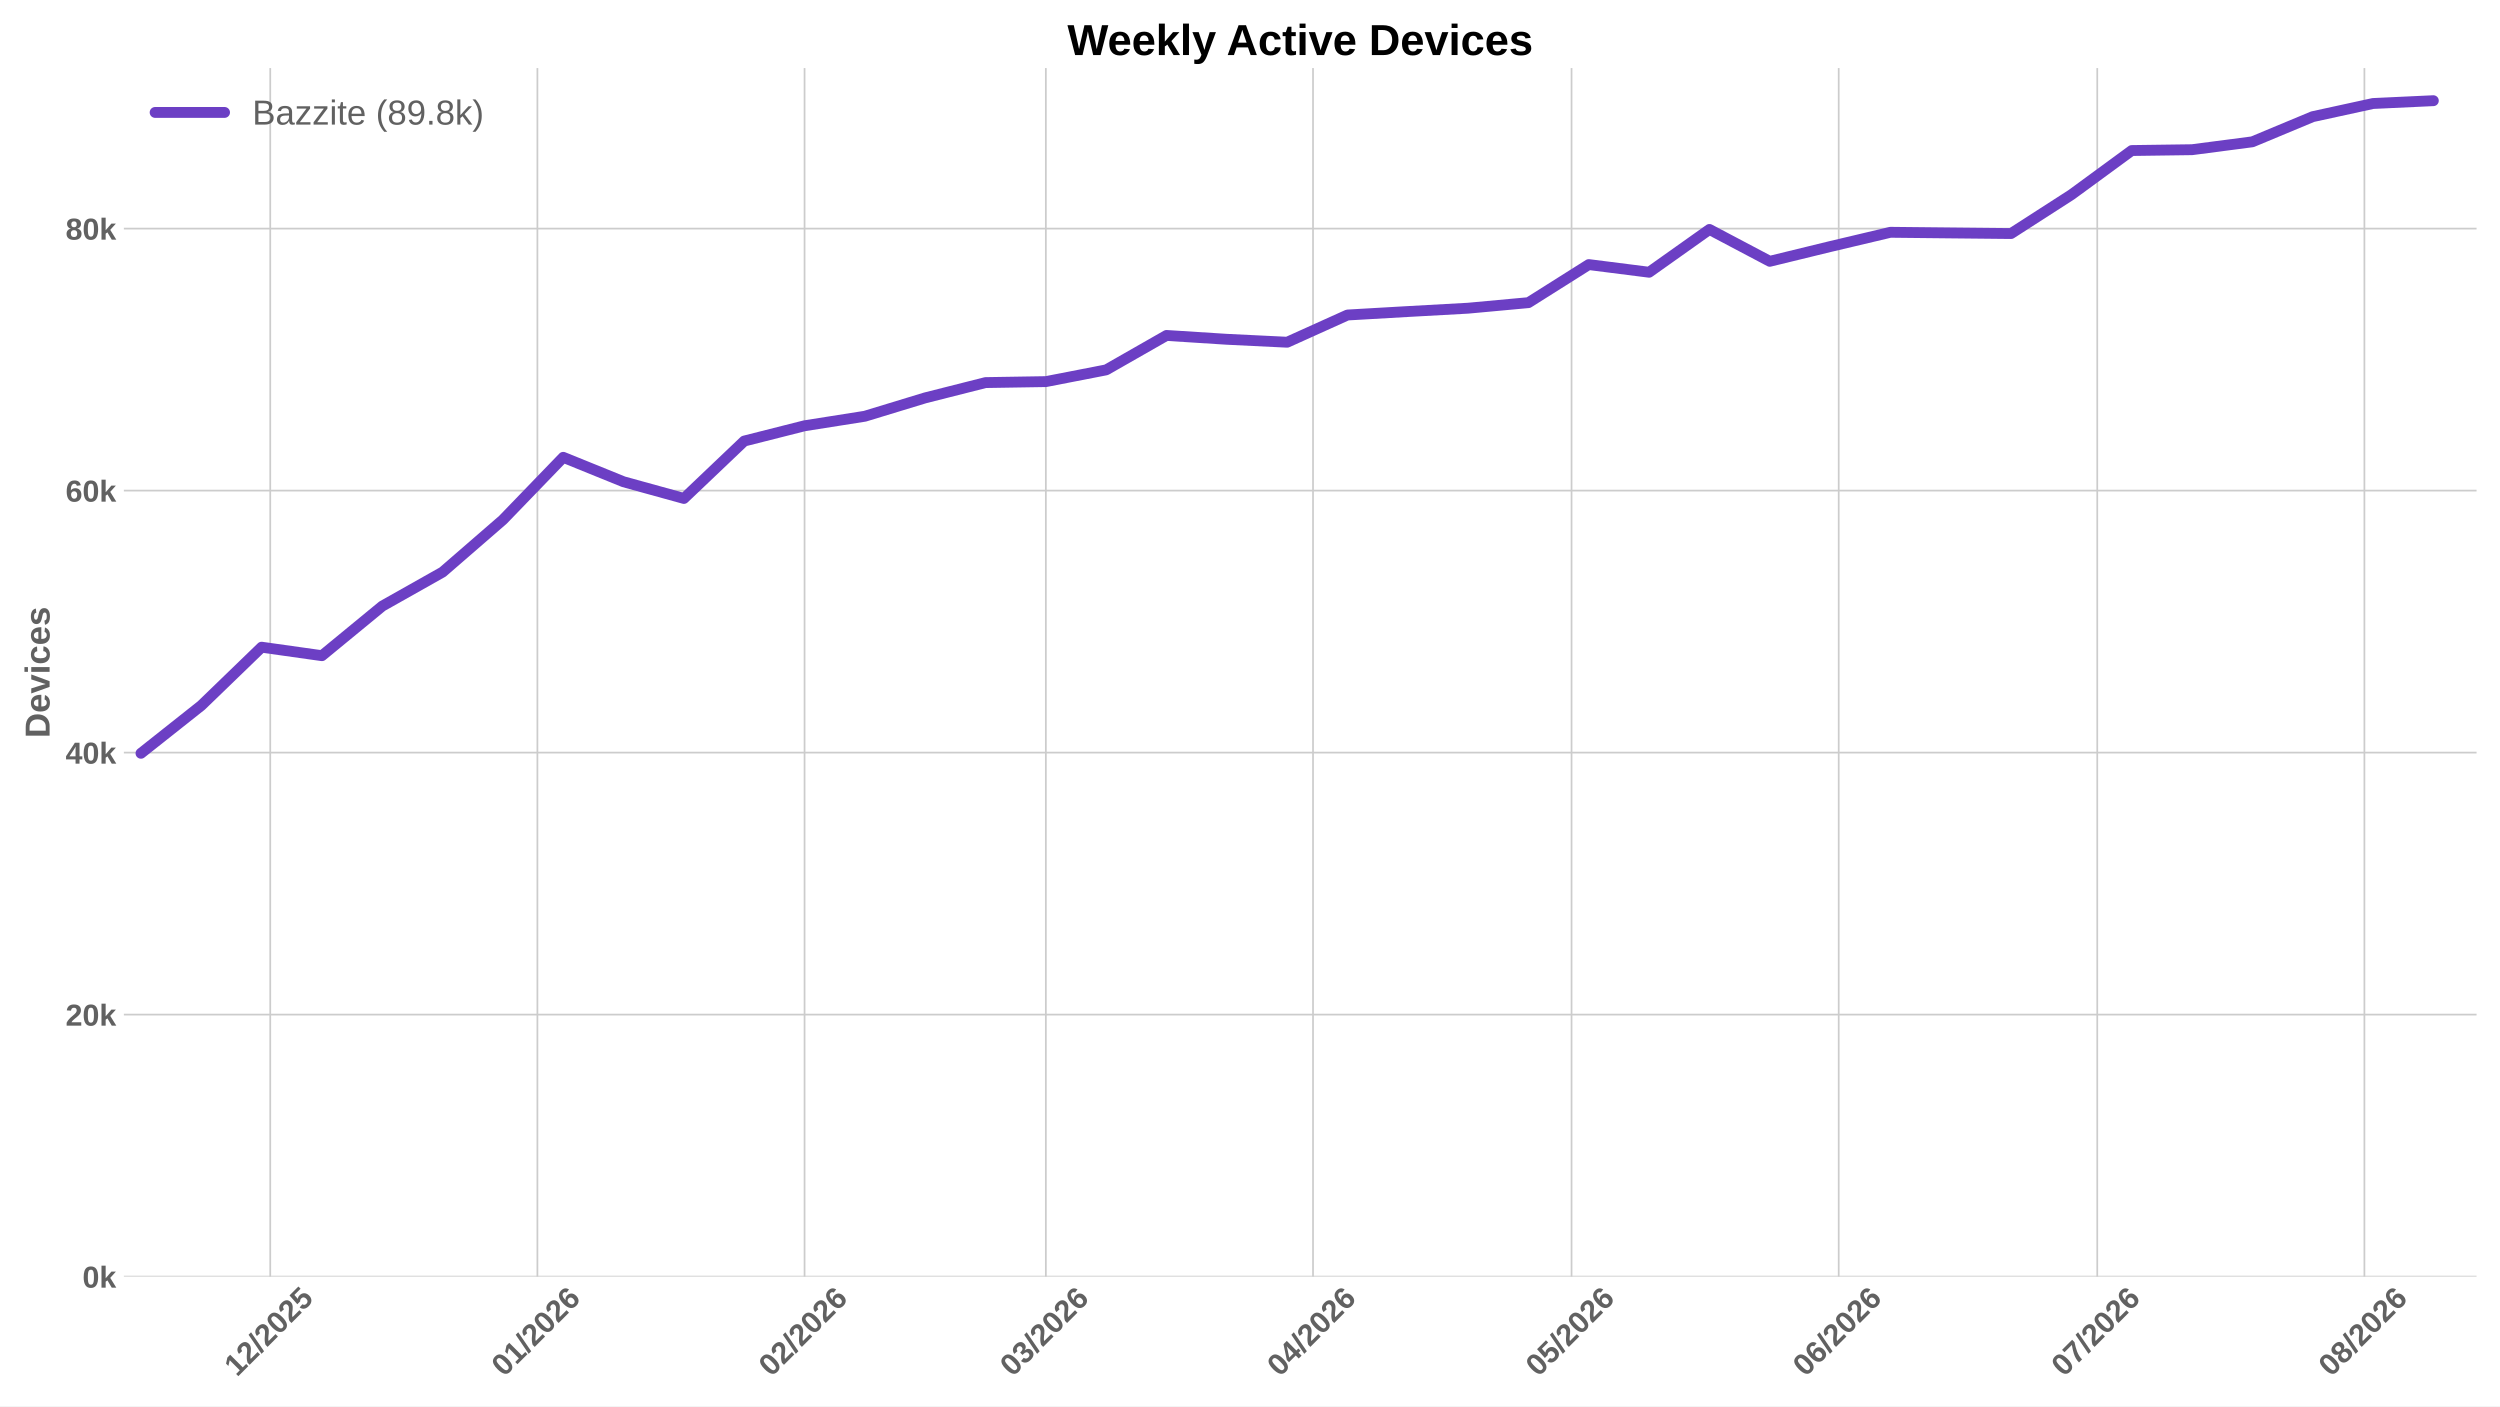
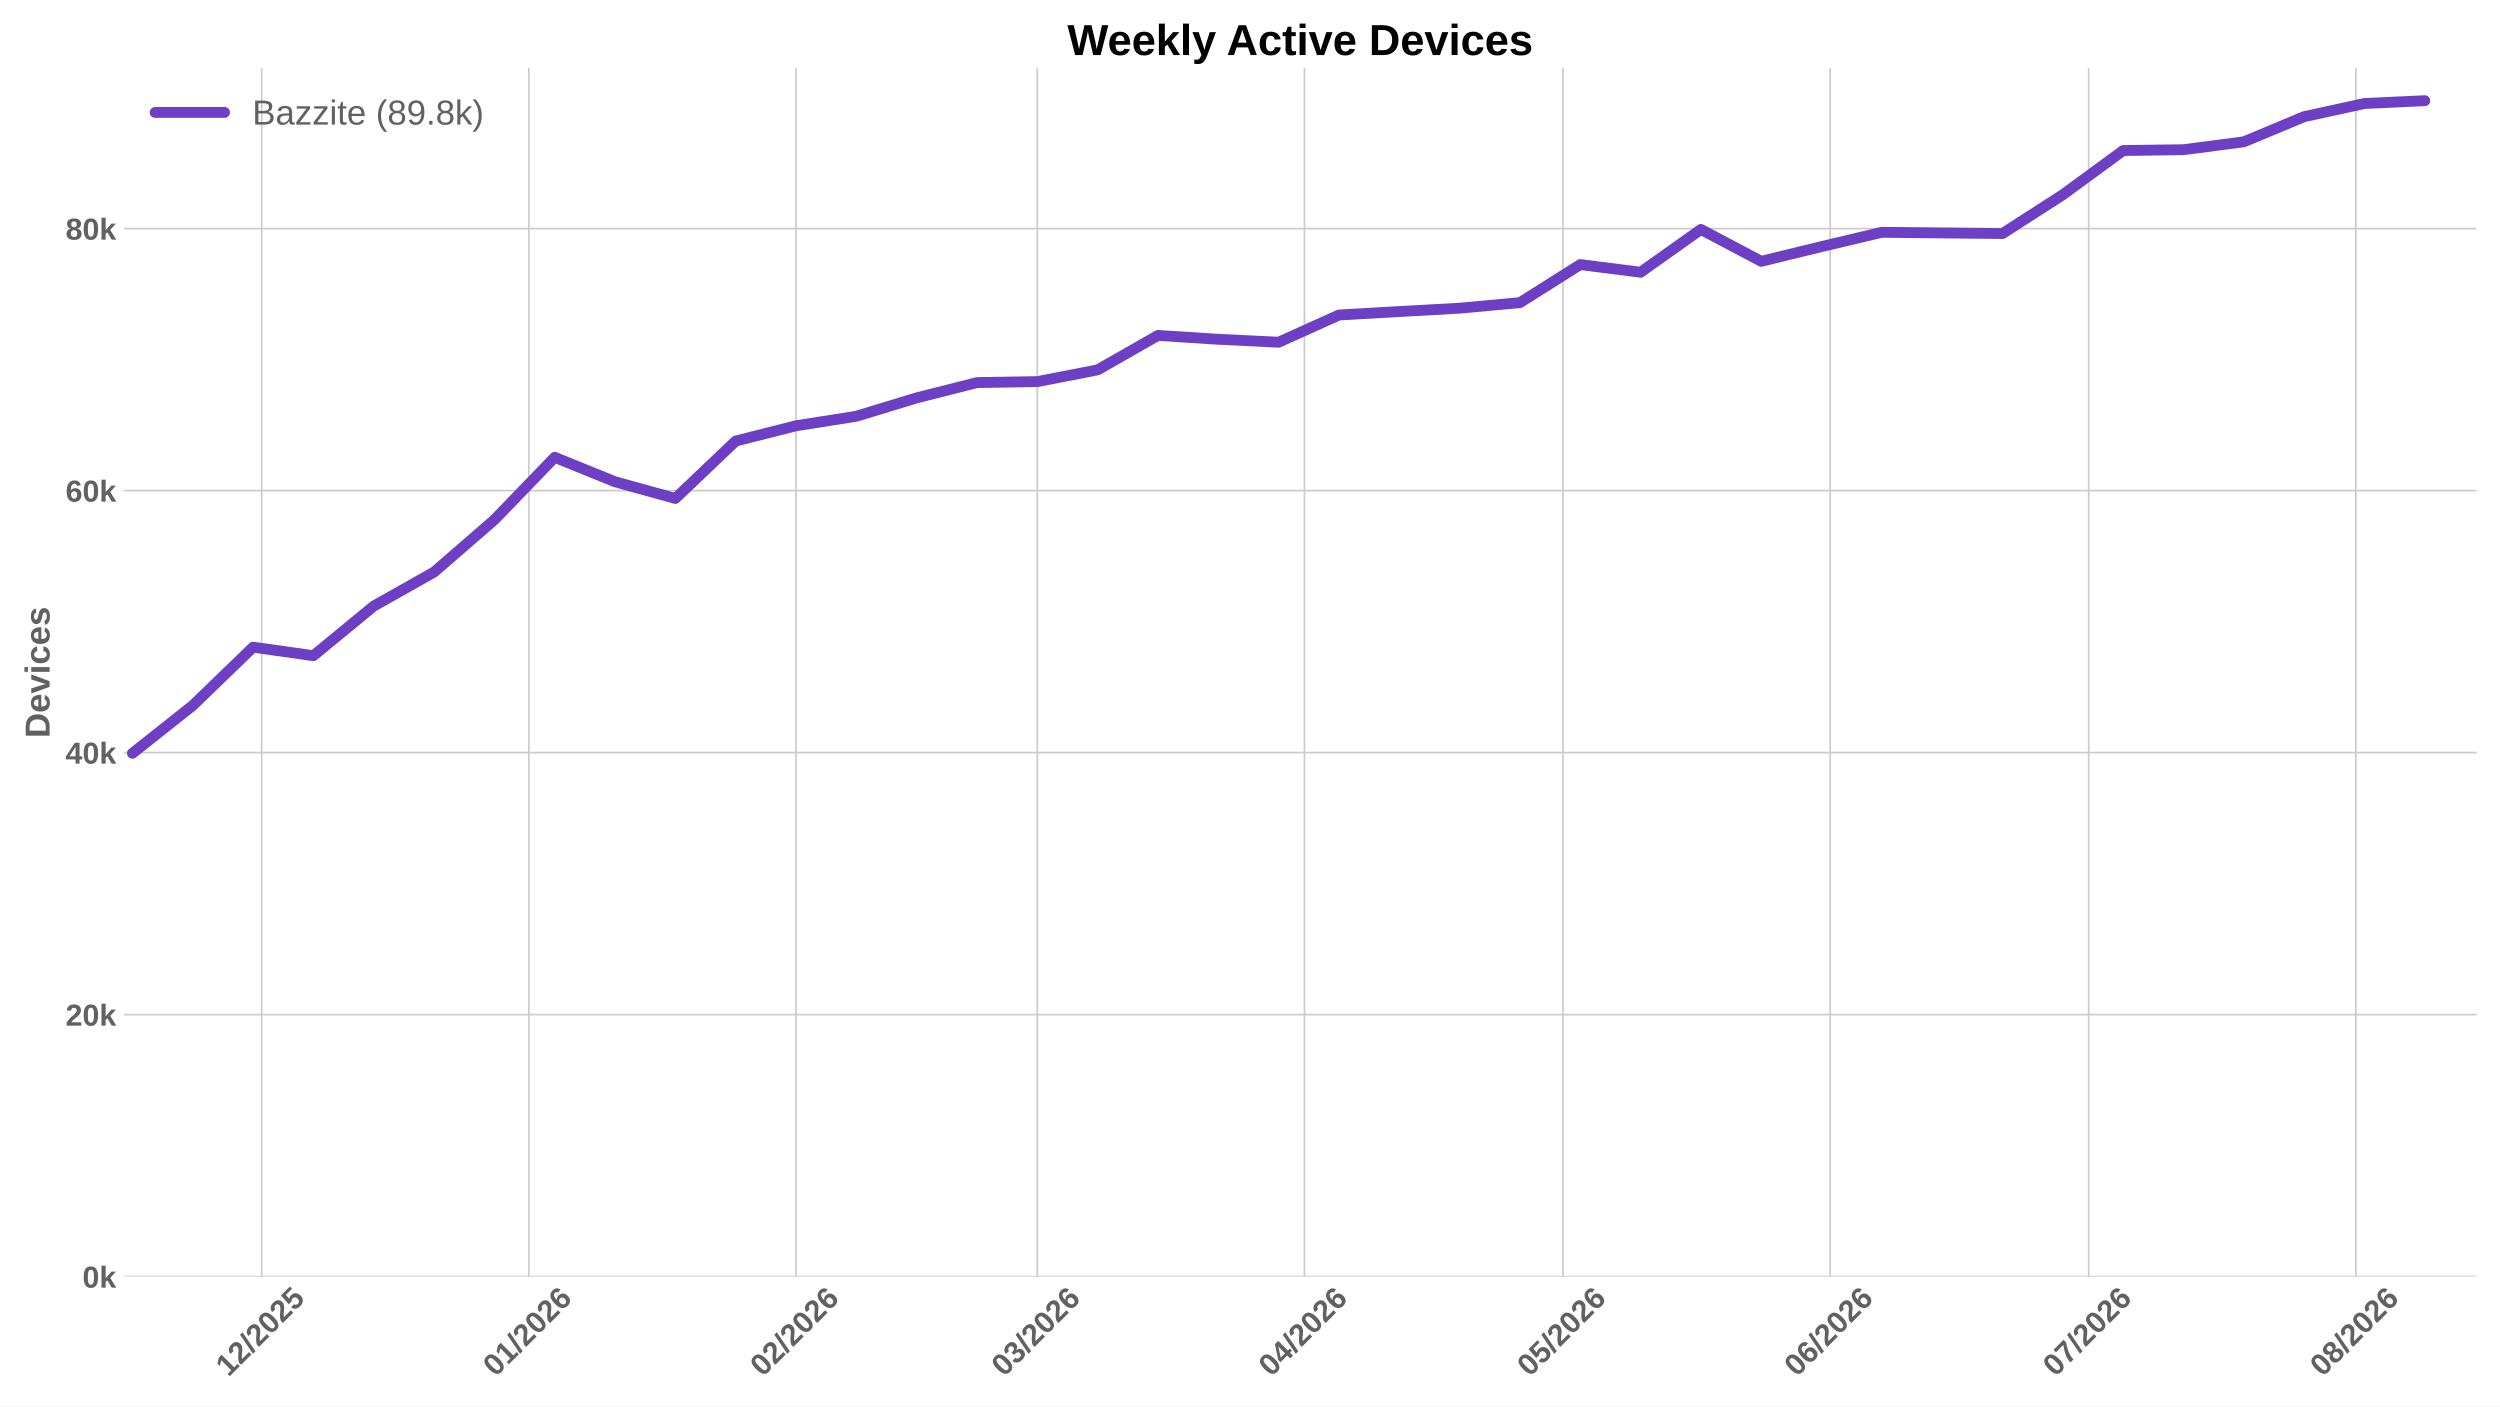
<svg xmlns="http://www.w3.org/2000/svg" xmlns:xlink="http://www.w3.org/1999/xlink" width="1152pt" height="648pt" viewBox="0 0 1152 648" version="1.1">
  <defs>
    <style type="text/css">*{stroke-linejoin: round; stroke-linecap: butt}</style>
  </defs>
  <g id="figure_1">
    <g id="patch_1">
      <path d="M 0 648  L 1152 648  L 1152 0  L 0 0  z " style="fill: #ffffff" />
    </g>
    <g id="axes_1">
      <g id="patch_2">
        <path d="M 57.076 588.262  L 1141.2 588.262  L 1141.2 31.361  L 57.076 31.361  z " style="fill: #ffffff" />
      </g>
      <g id="matplotlib.axis_1">
        <g id="xtick_1">
          <g id="line2d_1">
-             <path d="M 124.528 588.262  L 124.528 31.361  " clip-path="url(#p2a45a044db)" style="fill: none; stroke: #cccccc; stroke-width: 0.8; stroke-linecap: round" />
+             <path d="M 120.587 588.262  L 120.587 31.361  " clip-path="url(#p7b5ed8af84)" style="fill: none; stroke: #cccccc; stroke-width: 0.8; stroke-linecap: round" />
          </g>
          <g id="line2d_2" />
          <g id="text_1">
-             <g style="fill: #616161" transform="translate(109.1992 634.7498) rotate(-45) scale(0.14 -0.14)">
+             <g style="fill: #616161" transform="translate(105.259 634.7498) rotate(-45) scale(0.14 -0.14)">
              <defs>
                <path id="LiberationSans-Bold-14" d="M 403 0  L 403 653  L 1494 653  L 1494 3656  L 438 2997  L 438 3688  L 1541 4403  L 2372 4403  L 2372 653  L 3381 653  L 3381 0  L 403 0  z " transform="scale(0.015625)" />
                <path id="LiberationSans-Bold-15" d="M 222 0  L 222 609  Q 394 988 711 1347  Q 1028 1706 1509 2097  Q 1972 2472 2158 2715  Q 2344 2959 2344 3194  Q 2344 3769 1766 3769  Q 1484 3769 1336 3617  Q 1188 3466 1144 3163  L 259 3213  Q 334 3825 717 4147  Q 1100 4469 1759 4469  Q 2472 4469 2853 4144  Q 3234 3819 3234 3231  Q 3234 2922 3112 2672  Q 2991 2422 2800 2211  Q 2609 2000 2376 1815  Q 2144 1631 1925 1456  Q 1706 1281 1526 1103  Q 1347 925 1259 722  L 3303 722  L 3303 0  L 222 0  z " transform="scale(0.015625)" />
                <path id="LiberationSans-Bold-12" d="M 63 -128  L 972 4638  L 1716 4638  L 822 -128  L 63 -128  z " transform="scale(0.015625)" />
                <path id="LiberationSans-Bold-13" d="M 3297 2203  Q 3297 1088 2914 512  Q 2531 -63 1766 -63  Q 253 -63 253 2203  Q 253 2994 418 3494  Q 584 3994 915 4231  Q 1247 4469 1791 4469  Q 2572 4469 2934 3903  Q 3297 3338 3297 2203  z M 2416 2203  Q 2416 2813 2356 3150  Q 2297 3488 2165 3634  Q 2034 3781 1784 3781  Q 1519 3781 1383 3632  Q 1247 3484 1189 3148  Q 1131 2813 1131 2203  Q 1131 1600 1192 1261  Q 1253 922 1386 775  Q 1519 628 1772 628  Q 2022 628 2158 783  Q 2294 938 2355 1278  Q 2416 1619 2416 2203  z " transform="scale(0.015625)" />
                <path id="LiberationSans-Bold-18" d="M 3381 1466  Q 3381 766 2945 351  Q 2509 -63 1750 -63  Q 1088 -63 689 235  Q 291 534 197 1100  L 1075 1172  Q 1144 891 1319 762  Q 1494 634 1759 634  Q 2088 634 2283 843  Q 2478 1053 2478 1447  Q 2478 1794 2293 2001  Q 2109 2209 1778 2209  Q 1413 2209 1181 1925  L 325 1925  L 478 4403  L 3125 4403  L 3125 3750  L 1275 3750  L 1203 2638  Q 1522 2919 2000 2919  Q 2628 2919 3004 2528  Q 3381 2138 3381 1466  z " transform="scale(0.015625)" />
              </defs>
              <use xlink:href="#LiberationSans-Bold-14" />
              <use xlink:href="#LiberationSans-Bold-15" transform="translate(55.60938 0)" />
              <use xlink:href="#LiberationSans-Bold-12" transform="translate(111.2188 0)" />
              <use xlink:href="#LiberationSans-Bold-15" transform="translate(139 0)" />
              <use xlink:href="#LiberationSans-Bold-13" transform="translate(194.6094 0)" />
              <use xlink:href="#LiberationSans-Bold-15" transform="translate(250.2188 0)" />
              <use xlink:href="#LiberationSans-Bold-18" transform="translate(305.8281 0)" />
            </g>
          </g>
        </g>
        <g id="xtick_2">
          <g id="line2d_3">
-             <path d="M 247.633 588.262  L 247.633 31.361  " clip-path="url(#p2a45a044db)" style="fill: none; stroke: #cccccc; stroke-width: 0.8; stroke-linecap: round" />
+             <path d="M 243.693 588.262  L 243.693 31.361  " clip-path="url(#p7b5ed8af84)" style="fill: none; stroke: #cccccc; stroke-width: 0.8; stroke-linecap: round" />
          </g>
          <g id="line2d_4" />
          <g id="text_2">
-             <g style="fill: #616161" transform="translate(232.3049 634.7498) rotate(-45) scale(0.14 -0.14)">
+             <g style="fill: #616161" transform="translate(228.3647 634.7498) rotate(-45) scale(0.14 -0.14)">
              <defs>
                <path id="LiberationSans-Bold-19" d="M 3328 1441  Q 3328 738 2934 337  Q 2541 -63 1847 -63  Q 1069 -63 651 482  Q 234 1028 234 2100  Q 234 3278 657 3873  Q 1081 4469 1869 4469  Q 2428 4469 2751 4222  Q 3075 3975 3209 3456  L 2381 3341  Q 2263 3775 1850 3775  Q 1497 3775 1295 3422  Q 1094 3069 1094 2350  Q 1234 2584 1484 2709  Q 1734 2834 2050 2834  Q 2641 2834 2984 2459  Q 3328 2084 3328 1441  z M 2447 1416  Q 2447 1791 2273 1989  Q 2100 2188 1797 2188  Q 1506 2188 1331 2002  Q 1156 1816 1156 1509  Q 1156 1125 1339 873  Q 1522 622 1819 622  Q 2116 622 2281 833  Q 2447 1044 2447 1416  z " transform="scale(0.015625)" />
              </defs>
              <use xlink:href="#LiberationSans-Bold-13" />
              <use xlink:href="#LiberationSans-Bold-14" transform="translate(55.60938 0)" />
              <use xlink:href="#LiberationSans-Bold-12" transform="translate(111.2188 0)" />
              <use xlink:href="#LiberationSans-Bold-15" transform="translate(139 0)" />
              <use xlink:href="#LiberationSans-Bold-13" transform="translate(194.6094 0)" />
              <use xlink:href="#LiberationSans-Bold-15" transform="translate(250.2188 0)" />
              <use xlink:href="#LiberationSans-Bold-19" transform="translate(305.8281 0)" />
            </g>
          </g>
        </g>
        <g id="xtick_3">
          <g id="line2d_5">
-             <path d="M 370.739 588.262  L 370.739 31.361  " clip-path="url(#p2a45a044db)" style="fill: none; stroke: #cccccc; stroke-width: 0.8; stroke-linecap: round" />
+             <path d="M 366.799 588.262  L 366.799 31.361  " clip-path="url(#p7b5ed8af84)" style="fill: none; stroke: #cccccc; stroke-width: 0.8; stroke-linecap: round" />
          </g>
          <g id="line2d_6" />
          <g id="text_3">
-             <g style="fill: #616161" transform="translate(355.4106 634.7498) rotate(-45) scale(0.14 -0.14)">
+             <g style="fill: #616161" transform="translate(351.4704 634.7498) rotate(-45) scale(0.14 -0.14)">
              <use xlink:href="#LiberationSans-Bold-13" />
              <use xlink:href="#LiberationSans-Bold-15" transform="translate(55.60938 0)" />
              <use xlink:href="#LiberationSans-Bold-12" transform="translate(111.2188 0)" />
              <use xlink:href="#LiberationSans-Bold-15" transform="translate(139 0)" />
              <use xlink:href="#LiberationSans-Bold-13" transform="translate(194.6094 0)" />
              <use xlink:href="#LiberationSans-Bold-15" transform="translate(250.2188 0)" />
              <use xlink:href="#LiberationSans-Bold-19" transform="translate(305.8281 0)" />
            </g>
          </g>
        </g>
        <g id="xtick_4">
          <g id="line2d_7">
-             <path d="M 481.931 588.262  L 481.931 31.361  " clip-path="url(#p2a45a044db)" style="fill: none; stroke: #cccccc; stroke-width: 0.8; stroke-linecap: round" />
+             <path d="M 477.991 588.262  L 477.991 31.361  " clip-path="url(#p7b5ed8af84)" style="fill: none; stroke: #cccccc; stroke-width: 0.8; stroke-linecap: round" />
          </g>
          <g id="line2d_8" />
          <g id="text_4">
-             <g style="fill: #616161" transform="translate(466.6029 634.7498) rotate(-45) scale(0.14 -0.14)">
+             <g style="fill: #616161" transform="translate(462.6626 634.7498) rotate(-45) scale(0.14 -0.14)">
              <defs>
                <path id="LiberationSans-Bold-16" d="M 3328 1222  Q 3328 603 2922 265  Q 2516 -72 1766 -72  Q 1056 -72 637 254  Q 219 581 147 1197  L 1041 1275  Q 1125 641 1763 641  Q 2078 641 2253 797  Q 2428 953 2428 1275  Q 2428 1569 2215 1725  Q 2003 1881 1584 1881  L 1278 1881  L 1278 2591  L 1566 2591  Q 1944 2591 2134 2745  Q 2325 2900 2325 3188  Q 2325 3459 2173 3614  Q 2022 3769 1731 3769  Q 1459 3769 1292 3619  Q 1125 3469 1100 3194  L 222 3256  Q 291 3825 694 4147  Q 1097 4469 1747 4469  Q 2438 4469 2827 4158  Q 3216 3847 3216 3297  Q 3216 2884 2973 2618  Q 2731 2353 2275 2266  L 2275 2253  Q 2781 2194 3054 1920  Q 3328 1647 3328 1222  z " transform="scale(0.015625)" />
              </defs>
              <use xlink:href="#LiberationSans-Bold-13" />
              <use xlink:href="#LiberationSans-Bold-16" transform="translate(55.60938 0)" />
              <use xlink:href="#LiberationSans-Bold-12" transform="translate(111.2188 0)" />
              <use xlink:href="#LiberationSans-Bold-15" transform="translate(139 0)" />
              <use xlink:href="#LiberationSans-Bold-13" transform="translate(194.6094 0)" />
              <use xlink:href="#LiberationSans-Bold-15" transform="translate(250.2188 0)" />
              <use xlink:href="#LiberationSans-Bold-19" transform="translate(305.8281 0)" />
            </g>
          </g>
        </g>
        <g id="xtick_5">
          <g id="line2d_9">
-             <path d="M 605.037 588.262  L 605.037 31.361  " clip-path="url(#p2a45a044db)" style="fill: none; stroke: #cccccc; stroke-width: 0.8; stroke-linecap: round" />
+             <path d="M 601.097 588.262  L 601.097 31.361  " clip-path="url(#p7b5ed8af84)" style="fill: none; stroke: #cccccc; stroke-width: 0.8; stroke-linecap: round" />
          </g>
          <g id="line2d_10" />
          <g id="text_5">
-             <g style="fill: #616161" transform="translate(589.7086 634.7498) rotate(-45) scale(0.14 -0.14)">
+             <g style="fill: #616161" transform="translate(585.7683 634.7498) rotate(-45) scale(0.14 -0.14)">
              <defs>
                <path id="LiberationSans-Bold-17" d="M 2938 897  L 2938 0  L 2100 0  L 2100 897  L 97 897  L 97 1556  L 1956 4403  L 2938 4403  L 2938 1550  L 3525 1550  L 3525 897  L 2938 897  z M 2100 2991  Q 2100 3159 2111 3356  Q 2122 3553 2128 3609  Q 2047 3434 1834 3103  L 813 1550  L 2100 1550  L 2100 2991  z " transform="scale(0.015625)" />
              </defs>
              <use xlink:href="#LiberationSans-Bold-13" />
              <use xlink:href="#LiberationSans-Bold-17" transform="translate(55.60938 0)" />
              <use xlink:href="#LiberationSans-Bold-12" transform="translate(111.2188 0)" />
              <use xlink:href="#LiberationSans-Bold-15" transform="translate(139 0)" />
              <use xlink:href="#LiberationSans-Bold-13" transform="translate(194.6094 0)" />
              <use xlink:href="#LiberationSans-Bold-15" transform="translate(250.2188 0)" />
              <use xlink:href="#LiberationSans-Bold-19" transform="translate(305.8281 0)" />
            </g>
          </g>
        </g>
        <g id="xtick_6">
          <g id="line2d_11">
-             <path d="M 724.171 588.262  L 724.171 31.361  " clip-path="url(#p2a45a044db)" style="fill: none; stroke: #cccccc; stroke-width: 0.8; stroke-linecap: round" />
+             <path d="M 720.231 588.262  L 720.231 31.361  " clip-path="url(#p7b5ed8af84)" style="fill: none; stroke: #cccccc; stroke-width: 0.8; stroke-linecap: round" />
          </g>
          <g id="line2d_12" />
          <g id="text_6">
-             <g style="fill: #616161" transform="translate(708.8431 634.7498) rotate(-45) scale(0.14 -0.14)">
+             <g style="fill: #616161" transform="translate(704.9029 634.7498) rotate(-45) scale(0.14 -0.14)">
              <use xlink:href="#LiberationSans-Bold-13" />
              <use xlink:href="#LiberationSans-Bold-18" transform="translate(55.60938 0)" />
              <use xlink:href="#LiberationSans-Bold-12" transform="translate(111.2188 0)" />
              <use xlink:href="#LiberationSans-Bold-15" transform="translate(139 0)" />
              <use xlink:href="#LiberationSans-Bold-13" transform="translate(194.6094 0)" />
              <use xlink:href="#LiberationSans-Bold-15" transform="translate(250.2188 0)" />
              <use xlink:href="#LiberationSans-Bold-19" transform="translate(305.8281 0)" />
            </g>
          </g>
        </g>
        <g id="xtick_7">
          <g id="line2d_13">
-             <path d="M 847.277 588.262  L 847.277 31.361  " clip-path="url(#p2a45a044db)" style="fill: none; stroke: #cccccc; stroke-width: 0.8; stroke-linecap: round" />
+             <path d="M 843.337 588.262  L 843.337 31.361  " clip-path="url(#p7b5ed8af84)" style="fill: none; stroke: #cccccc; stroke-width: 0.8; stroke-linecap: round" />
          </g>
          <g id="line2d_14" />
          <g id="text_7">
-             <g style="fill: #616161" transform="translate(831.9488 634.7498) rotate(-45) scale(0.14 -0.14)">
+             <g style="fill: #616161" transform="translate(828.0086 634.7498) rotate(-45) scale(0.14 -0.14)">
              <use xlink:href="#LiberationSans-Bold-13" />
              <use xlink:href="#LiberationSans-Bold-19" transform="translate(55.60938 0)" />
              <use xlink:href="#LiberationSans-Bold-12" transform="translate(111.2188 0)" />
              <use xlink:href="#LiberationSans-Bold-15" transform="translate(139 0)" />
              <use xlink:href="#LiberationSans-Bold-13" transform="translate(194.6094 0)" />
              <use xlink:href="#LiberationSans-Bold-15" transform="translate(250.2188 0)" />
              <use xlink:href="#LiberationSans-Bold-19" transform="translate(305.8281 0)" />
            </g>
          </g>
        </g>
        <g id="xtick_8">
          <g id="line2d_15">
-             <path d="M 966.412 588.262  L 966.412 31.361  " clip-path="url(#p2a45a044db)" style="fill: none; stroke: #cccccc; stroke-width: 0.8; stroke-linecap: round" />
+             <path d="M 962.471 588.262  L 962.471 31.361  " clip-path="url(#p7b5ed8af84)" style="fill: none; stroke: #cccccc; stroke-width: 0.8; stroke-linecap: round" />
          </g>
          <g id="line2d_16" />
          <g id="text_8">
-             <g style="fill: #616161" transform="translate(951.0834 634.7498) rotate(-45) scale(0.14 -0.14)">
+             <g style="fill: #616161" transform="translate(947.1431 634.7498) rotate(-45) scale(0.14 -0.14)">
              <defs>
                <path id="LiberationSans-Bold-1a" d="M 3278 3706  Q 2981 3238 2717 2797  Q 2453 2356 2256 1911  Q 2059 1466 1945 995  Q 1831 525 1831 0  L 916 0  Q 916 550 1059 1064  Q 1203 1578 1475 2111  Q 1747 2644 2463 3681  L 275 3681  L 275 4403  L 3278 4403  L 3278 3706  z " transform="scale(0.015625)" />
              </defs>
              <use xlink:href="#LiberationSans-Bold-13" />
              <use xlink:href="#LiberationSans-Bold-1a" transform="translate(55.60938 0)" />
              <use xlink:href="#LiberationSans-Bold-12" transform="translate(111.2188 0)" />
              <use xlink:href="#LiberationSans-Bold-15" transform="translate(139 0)" />
              <use xlink:href="#LiberationSans-Bold-13" transform="translate(194.6094 0)" />
              <use xlink:href="#LiberationSans-Bold-15" transform="translate(250.2188 0)" />
              <use xlink:href="#LiberationSans-Bold-19" transform="translate(305.8281 0)" />
            </g>
          </g>
        </g>
        <g id="xtick_9">
          <g id="line2d_17">
-             <path d="M 1089.517 588.262  L 1089.517 31.361  " clip-path="url(#p2a45a044db)" style="fill: none; stroke: #cccccc; stroke-width: 0.8; stroke-linecap: round" />
+             <path d="M 1085.577 588.262  L 1085.577 31.361  " clip-path="url(#p7b5ed8af84)" style="fill: none; stroke: #cccccc; stroke-width: 0.8; stroke-linecap: round" />
          </g>
          <g id="line2d_18" />
          <g id="text_9">
-             <g style="fill: #616161" transform="translate(1074.189 634.7498) rotate(-45) scale(0.14 -0.14)">
+             <g style="fill: #616161" transform="translate(1070.249 634.7498) rotate(-45) scale(0.14 -0.14)">
              <defs>
                <path id="LiberationSans-Bold-1b" d="M 3363 1241  Q 3363 622 2953 279  Q 2544 -63 1784 -63  Q 1031 -63 617 278  Q 203 619 203 1234  Q 203 1656 447 1945  Q 691 2234 1100 2303  L 1100 2316  Q 744 2394 525 2669  Q 306 2944 306 3303  Q 306 3844 689 4156  Q 1072 4469 1772 4469  Q 2488 4469 2870 4164  Q 3253 3859 3253 3297  Q 3253 2938 3036 2666  Q 2819 2394 2453 2322  L 2453 2309  Q 2878 2241 3120 1961  Q 3363 1681 3363 1241  z M 2350 3250  Q 2350 3563 2206 3708  Q 2063 3853 1772 3853  Q 1203 3853 1203 3250  Q 1203 2619 1778 2619  Q 2066 2619 2208 2766  Q 2350 2913 2350 3250  z M 2453 1313  Q 2453 2003 1766 2003  Q 1447 2003 1276 1822  Q 1106 1641 1106 1300  Q 1106 913 1275 734  Q 1444 556 1791 556  Q 2131 556 2292 734  Q 2453 913 2453 1313  z " transform="scale(0.015625)" />
              </defs>
              <use xlink:href="#LiberationSans-Bold-13" />
              <use xlink:href="#LiberationSans-Bold-1b" transform="translate(55.60938 0)" />
              <use xlink:href="#LiberationSans-Bold-12" transform="translate(111.2188 0)" />
              <use xlink:href="#LiberationSans-Bold-15" transform="translate(139 0)" />
              <use xlink:href="#LiberationSans-Bold-13" transform="translate(194.6094 0)" />
              <use xlink:href="#LiberationSans-Bold-15" transform="translate(250.2188 0)" />
              <use xlink:href="#LiberationSans-Bold-19" transform="translate(305.8281 0)" />
            </g>
          </g>
        </g>
      </g>
      <g id="matplotlib.axis_2">
        <g id="ytick_1">
          <g id="line2d_19">
-             <path d="M 57.076 588.262  L 1141.2 588.262  " clip-path="url(#p2a45a044db)" style="fill: none; stroke: #cccccc; stroke-width: 0.8; stroke-linecap: round" />
+             <path d="M 57.076 588.262  L 1141.2 588.262  " clip-path="url(#p7b5ed8af84)" style="fill: none; stroke: #cccccc; stroke-width: 0.8; stroke-linecap: round" />
          </g>
          <g id="line2d_20" />
          <g id="text_10">
            <g style="fill: #616161" transform="translate(38.005 593.3584) scale(0.14 -0.14)">
              <defs>
                <path id="LiberationSans-Bold-4e" d="M 2606 0  L 1703 1531  L 1325 1269  L 1325 0  L 447 0  L 447 4638  L 1325 4638  L 1325 1981  L 2531 3381  L 3475 3381  L 2288 2063  L 3566 0  L 2606 0  z " transform="scale(0.015625)" />
              </defs>
              <use xlink:href="#LiberationSans-Bold-13" />
              <use xlink:href="#LiberationSans-Bold-4e" transform="translate(55.60938 0)" />
            </g>
          </g>
        </g>
        <g id="ytick_2">
          <g id="line2d_21">
-             <path d="M 57.076 467.531  L 1141.2 467.531  " clip-path="url(#p2a45a044db)" style="fill: none; stroke: #cccccc; stroke-width: 0.8; stroke-linecap: round" />
+             <path d="M 57.076 467.531  L 1141.2 467.531  " clip-path="url(#p7b5ed8af84)" style="fill: none; stroke: #cccccc; stroke-width: 0.8; stroke-linecap: round" />
          </g>
          <g id="line2d_22" />
          <g id="text_11">
            <g style="fill: #616161" transform="translate(30.21969 472.6273) scale(0.14 -0.14)">
              <use xlink:href="#LiberationSans-Bold-15" />
              <use xlink:href="#LiberationSans-Bold-13" transform="translate(55.60938 0)" />
              <use xlink:href="#LiberationSans-Bold-4e" transform="translate(111.2188 0)" />
            </g>
          </g>
        </g>
        <g id="ytick_3">
          <g id="line2d_23">
-             <path d="M 57.076 346.8  L 1141.2 346.8  " clip-path="url(#p2a45a044db)" style="fill: none; stroke: #cccccc; stroke-width: 0.8; stroke-linecap: round" />
+             <path d="M 57.076 346.8  L 1141.2 346.8  " clip-path="url(#p7b5ed8af84)" style="fill: none; stroke: #cccccc; stroke-width: 0.8; stroke-linecap: round" />
          </g>
          <g id="line2d_24" />
          <g id="text_12">
            <g style="fill: #616161" transform="translate(30.21969 351.8961) scale(0.14 -0.14)">
              <use xlink:href="#LiberationSans-Bold-17" />
              <use xlink:href="#LiberationSans-Bold-13" transform="translate(55.60938 0)" />
              <use xlink:href="#LiberationSans-Bold-4e" transform="translate(111.2188 0)" />
            </g>
          </g>
        </g>
        <g id="ytick_4">
          <g id="line2d_25">
-             <path d="M 57.076 226.069  L 1141.2 226.069  " clip-path="url(#p2a45a044db)" style="fill: none; stroke: #cccccc; stroke-width: 0.8; stroke-linecap: round" />
+             <path d="M 57.076 226.069  L 1141.2 226.069  " clip-path="url(#p7b5ed8af84)" style="fill: none; stroke: #cccccc; stroke-width: 0.8; stroke-linecap: round" />
          </g>
          <g id="line2d_26" />
          <g id="text_13">
            <g style="fill: #616161" transform="translate(30.21969 231.165) scale(0.14 -0.14)">
              <use xlink:href="#LiberationSans-Bold-19" />
              <use xlink:href="#LiberationSans-Bold-13" transform="translate(55.60938 0)" />
              <use xlink:href="#LiberationSans-Bold-4e" transform="translate(111.2188 0)" />
            </g>
          </g>
        </g>
        <g id="ytick_5">
          <g id="line2d_27">
-             <path d="M 57.076 105.338  L 1141.2 105.338  " clip-path="url(#p2a45a044db)" style="fill: none; stroke: #cccccc; stroke-width: 0.8; stroke-linecap: round" />
+             <path d="M 57.076 105.338  L 1141.2 105.338  " clip-path="url(#p7b5ed8af84)" style="fill: none; stroke: #cccccc; stroke-width: 0.8; stroke-linecap: round" />
          </g>
          <g id="line2d_28" />
          <g id="text_14">
            <g style="fill: #616161" transform="translate(30.21969 110.4338) scale(0.14 -0.14)">
              <use xlink:href="#LiberationSans-Bold-1b" />
              <use xlink:href="#LiberationSans-Bold-13" transform="translate(55.60938 0)" />
              <use xlink:href="#LiberationSans-Bold-4e" transform="translate(111.2188 0)" />
            </g>
          </g>
        </g>
        <g id="text_15">
          <g style="fill: #616161" transform="translate(22.8525 340.0552) rotate(-90) scale(0.16 -0.16)">
            <defs>
              <path id="LiberationSans-Bold-27" d="M 4353 2234  Q 4353 1553 4086 1045  Q 3819 538 3330 269  Q 2841 0 2209 0  L 428 0  L 428 4403  L 2022 4403  Q 3134 4403 3743 3842  Q 4353 3281 4353 2234  z M 3425 2234  Q 3425 2944 3056 3317  Q 2688 3691 2003 3691  L 1350 3691  L 1350 713  L 2131 713  Q 2725 713 3075 1122  Q 3425 1531 3425 2234  z " transform="scale(0.015625)" />
              <path id="LiberationSans-Bold-48" d="M 1831 -63  Q 1069 -63 659 389  Q 250 841 250 1706  Q 250 2544 665 2994  Q 1081 3444 1844 3444  Q 2572 3444 2956 2961  Q 3341 2478 3341 1547  L 3341 1522  L 1172 1522  Q 1172 1028 1355 776  Q 1538 525 1875 525  Q 2341 525 2463 928  L 3291 856  Q 2931 -63 1831 -63  z M 1831 2891  Q 1522 2891 1355 2675  Q 1188 2459 1178 2072  L 2491 2072  Q 2466 2481 2294 2686  Q 2122 2891 1831 2891  z " transform="scale(0.015625)" />
              <path id="LiberationSans-Bold-59" d="M 2284 0  L 1234 0  L 25 3381  L 953 3381  L 1544 1491  Q 1591 1334 1766 709  Q 1797 838 1894 1159  Q 1991 1481 2613 3381  L 3531 3381  L 2284 0  z " transform="scale(0.015625)" />
              <path id="LiberationSans-Bold-4c" d="M 447 3991  L 447 4638  L 1325 4638  L 1325 3991  L 447 3991  z M 447 0  L 447 3381  L 1325 3381  L 1325 0  L 447 0  z " transform="scale(0.015625)" />
              <path id="LiberationSans-Bold-46" d="M 1856 -63  Q 1088 -63 669 395  Q 250 853 250 1672  Q 250 2509 672 2976  Q 1094 3444 1869 3444  Q 2466 3444 2856 3144  Q 3247 2844 3347 2316  L 2463 2272  Q 2425 2531 2275 2686  Q 2125 2841 1850 2841  Q 1172 2841 1172 1706  Q 1172 538 1863 538  Q 2113 538 2281 695  Q 2450 853 2491 1166  L 3372 1125  Q 3325 778 3123 506  Q 2922 234 2594 85  Q 2266 -63 1856 -63  z " transform="scale(0.015625)" />
              <path id="LiberationSans-Bold-56" d="M 3297 988  Q 3297 497 2895 217  Q 2494 -63 1784 -63  Q 1088 -63 717 157  Q 347 378 225 844  L 997 959  Q 1063 719 1223 619  Q 1384 519 1784 519  Q 2153 519 2322 612  Q 2491 706 2491 906  Q 2491 1069 2355 1164  Q 2219 1259 1894 1325  Q 1150 1472 890 1598  Q 631 1725 495 1926  Q 359 2128 359 2422  Q 359 2906 732 3176  Q 1106 3447 1791 3447  Q 2394 3447 2761 3212  Q 3128 2978 3219 2534  L 2441 2453  Q 2403 2659 2256 2761  Q 2109 2863 1791 2863  Q 1478 2863 1322 2783  Q 1166 2703 1166 2516  Q 1166 2369 1286 2283  Q 1406 2197 1691 2141  Q 2088 2059 2395 1973  Q 2703 1888 2889 1769  Q 3075 1650 3186 1464  Q 3297 1278 3297 988  z " transform="scale(0.015625)" />
            </defs>
            <use xlink:href="#LiberationSans-Bold-27" />
            <use xlink:href="#LiberationSans-Bold-48" transform="translate(72.21875 0)" />
            <use xlink:href="#LiberationSans-Bold-59" transform="translate(127.8281 0)" />
            <use xlink:href="#LiberationSans-Bold-4c" transform="translate(183.4375 0)" />
            <use xlink:href="#LiberationSans-Bold-46" transform="translate(211.2188 0)" />
            <use xlink:href="#LiberationSans-Bold-48" transform="translate(266.8281 0)" />
            <use xlink:href="#LiberationSans-Bold-56" transform="translate(322.4375 0)" />
          </g>
        </g>
      </g>
      <g id="line2d_29">
-         <path d="M 64.96 347.12  L 92.758 325.099  L 120.556 298.224  L 148.355 302.142  L 176.153 279.287  L 203.951 263.616  L 231.749 239.518  L 259.547 210.73  L 287.345 222.006  L 315.143 229.685  L 342.941 203.233  L 370.739 196.194  L 398.537 191.805  L 426.335 183.336  L 454.133 176.297  L 481.931 175.845  L 509.729 170.436  L 537.527 154.572  L 565.325 156.347  L 593.123 157.699  L 620.922 145.155  L 648.72 143.555  L 676.518 142.016  L 704.316 139.456  L 732.114 121.92  L 759.912 125.451  L 787.71 105.724  L 815.508 120.411  L 843.306 113.626  L 871.104 107.04  L 898.902 107.336  L 926.7 107.619  L 954.498 89.721  L 982.296 69.366  L 1010.094 68.979  L 1037.892 65.345  L 1065.691 53.755  L 1093.489 47.695  L 1121.287 46.397  " clip-path="url(#p2a45a044db)" style="fill: none; stroke: #6c3fc4; stroke-width: 5; stroke-linecap: round" />
+         <path d="M 61.02 347.12  L 88.818 325.099  L 116.616 298.224  L 144.414 302.142  L 172.212 279.287  L 200.01 263.616  L 227.808 239.518  L 255.607 210.73  L 283.405 222.006  L 311.203 229.685  L 339.001 203.233  L 366.799 196.194  L 394.597 191.805  L 422.395 183.336  L 450.193 176.297  L 477.991 175.845  L 505.789 170.436  L 533.587 154.572  L 561.385 156.347  L 589.183 157.699  L 616.981 145.155  L 644.779 143.555  L 672.577 142.016  L 700.375 139.456  L 728.174 121.92  L 755.972 125.451  L 783.77 105.724  L 811.568 120.411  L 839.366 113.626  L 867.164 107.04  L 894.962 107.336  L 922.76 107.619  L 950.558 89.721  L 978.356 69.366  L 1006.154 68.979  L 1033.952 65.345  L 1061.75 53.755  L 1089.548 47.695  L 1117.346 46.397  " clip-path="url(#p7b5ed8af84)" style="fill: none; stroke: #6c3fc4; stroke-width: 5; stroke-linecap: round" />
      </g>
      <g id="patch_3">
        <path d="M 57.076 588.262  L 57.076 31.361  " style="fill: none" />
      </g>
      <g id="patch_4">
        <path d="M 1141.2 588.262  L 1141.2 31.361  " style="fill: none" />
      </g>
      <g id="patch_5">
        <path d="M 57.076 588.262  L 1141.2 588.262  " style="fill: none" />
      </g>
      <g id="patch_6">
        <path d="M 57.076 31.361  L 1141.2 31.361  " style="fill: none" />
      </g>
      <g id="text_16">
        <g transform="translate(491.855 25.36055) scale(0.2 -0.2)">
          <defs>
            <path id="LiberationSans-Bold-3a" d="M 4897 0  L 3803 0  L 3206 2547  Q 3097 2997 3022 3488  Q 2947 3078 2900 2864  Q 2853 2650 2234 0  L 1141 0  L 6 4403  L 941 4403  L 1578 1559  L 1722 872  Q 1809 1306 1892 1701  Q 1975 2097 2516 4403  L 3547 4403  L 4103 2059  Q 4169 1797 4325 872  L 4403 1234  L 4569 1953  L 5100 4403  L 6034 4403  L 4897 0  z " transform="scale(0.015625)" />
            <path id="LiberationSans-Bold-4f" d="M 447 0  L 447 4638  L 1325 4638  L 1325 0  L 447 0  z " transform="scale(0.015625)" />
            <path id="LiberationSans-Bold-5c" d="M 884 -1328  Q 569 -1328 331 -1288  L 331 -663  Q 497 -688 634 -688  Q 822 -688 945 -628  Q 1069 -569 1167 -431  Q 1266 -294 1388 34  L 50 3381  L 978 3381  L 1509 1797  Q 1634 1456 1825 753  L 1903 1050  L 2106 1784  L 2606 3381  L 3525 3381  L 2188 -178  Q 1919 -828 1630 -1078  Q 1341 -1328 884 -1328  z " transform="scale(0.015625)" />
            <path id="LiberationSans-Bold-3" transform="scale(0.015625)" />
            <path id="LiberationSans-Bold-24" d="M 3541 0  L 3150 1125  L 1472 1125  L 1081 0  L 159 0  L 1766 4403  L 2853 4403  L 4453 0  L 3541 0  z M 2309 3725  L 2291 3656  Q 2259 3544 2215 3400  Q 2172 3256 1678 1819  L 2944 1819  L 2509 3084  L 2375 3509  L 2309 3725  z " transform="scale(0.015625)" />
            <path id="LiberationSans-Bold-57" d="M 1313 -56  Q 925 -56 715 155  Q 506 366 506 794  L 506 2788  L 78 2788  L 78 3381  L 550 3381  L 825 4175  L 1375 4175  L 1375 3381  L 2016 3381  L 2016 2788  L 1375 2788  L 1375 1031  Q 1375 784 1469 667  Q 1563 550 1759 550  Q 1863 550 2053 594  L 2053 50  Q 1728 -56 1313 -56  z " transform="scale(0.015625)" />
          </defs>
          <use xlink:href="#LiberationSans-Bold-3a" />
          <use xlink:href="#LiberationSans-Bold-48" transform="translate(92.57812 0)" />
          <use xlink:href="#LiberationSans-Bold-48" transform="translate(148.1875 0)" />
          <use xlink:href="#LiberationSans-Bold-4e" transform="translate(203.7969 0)" />
          <use xlink:href="#LiberationSans-Bold-4f" transform="translate(259.4062 0)" />
          <use xlink:href="#LiberationSans-Bold-5c" transform="translate(287.1875 0)" />
          <use xlink:href="#LiberationSans-Bold-3" transform="translate(342.7969 0)" />
          <use xlink:href="#LiberationSans-Bold-24" transform="translate(366.875 0)" />
          <use xlink:href="#LiberationSans-Bold-46" transform="translate(439.0938 0)" />
          <use xlink:href="#LiberationSans-Bold-57" transform="translate(494.7031 0)" />
          <use xlink:href="#LiberationSans-Bold-4c" transform="translate(528 0)" />
          <use xlink:href="#LiberationSans-Bold-59" transform="translate(555.7812 0)" />
          <use xlink:href="#LiberationSans-Bold-48" transform="translate(611.3906 0)" />
          <use xlink:href="#LiberationSans-Bold-3" transform="translate(667 0)" />
          <use xlink:href="#LiberationSans-Bold-27" transform="translate(694.7812 0)" />
          <use xlink:href="#LiberationSans-Bold-48" transform="translate(767 0)" />
          <use xlink:href="#LiberationSans-Bold-59" transform="translate(822.6094 0)" />
          <use xlink:href="#LiberationSans-Bold-4c" transform="translate(878.2188 0)" />
          <use xlink:href="#LiberationSans-Bold-46" transform="translate(906 0)" />
          <use xlink:href="#LiberationSans-Bold-48" transform="translate(961.6094 0)" />
          <use xlink:href="#LiberationSans-Bold-56" transform="translate(1017.219 0)" />
        </g>
      </g>
      <g id="legend_1">
        <g id="line2d_30">
          <path d="M 71.476 51.809  L 87.476 51.809  L 103.476 51.809  " style="fill: none; stroke: #6c3fc4; stroke-width: 5; stroke-linecap: round" />
        </g>
        <g id="text_17">
          <g style="fill: #616161" transform="translate(116.2756 57.40898) scale(0.16 -0.16)">
            <defs>
              <path id="LiberationSans-25" d="M 3931 1241  Q 3931 653 3503 326  Q 3075 0 2313 0  L 525 0  L 525 4403  L 2125 4403  Q 3675 4403 3675 3334  Q 3675 2944 3456 2678  Q 3238 2413 2838 2322  Q 3363 2259 3647 1970  Q 3931 1681 3931 1241  z M 3075 3263  Q 3075 3619 2831 3772  Q 2588 3925 2125 3925  L 1122 3925  L 1122 2531  L 2125 2531  Q 2603 2531 2839 2711  Q 3075 2891 3075 3263  z M 3328 1288  Q 3328 2066 2234 2066  L 1122 2066  L 1122 478  L 2281 478  Q 2828 478 3078 681  Q 3328 884 3328 1288  z " transform="scale(0.015625)" />
              <path id="LiberationSans-44" d="M 1294 -63  Q 784 -63 528 206  Q 272 475 272 944  Q 272 1469 617 1750  Q 963 2031 1731 2050  L 2491 2063  L 2491 2247  Q 2491 2659 2316 2837  Q 2141 3016 1766 3016  Q 1388 3016 1216 2887  Q 1044 2759 1009 2478  L 422 2531  Q 566 3444 1778 3444  Q 2416 3444 2737 3151  Q 3059 2859 3059 2306  L 3059 850  Q 3059 600 3125 473  Q 3191 347 3375 347  Q 3456 347 3559 369  L 3559 19  Q 3347 -31 3125 -31  Q 2813 -31 2670 133  Q 2528 297 2509 647  L 2491 647  Q 2275 259 1989 98  Q 1703 -63 1294 -63  z M 1422 359  Q 1731 359 1972 500  Q 2213 641 2352 886  Q 2491 1131 2491 1391  L 2491 1669  L 1875 1656  Q 1478 1650 1273 1575  Q 1069 1500 959 1344  Q 850 1188 850 934  Q 850 659 998 509  Q 1147 359 1422 359  z " transform="scale(0.015625)" />
              <path id="LiberationSans-5d" d="M 259 0  L 259 428  L 2150 2947  L 366 2947  L 366 3381  L 2816 3381  L 2816 2953  L 922 434  L 2881 434  L 2881 0  L 259 0  z " transform="scale(0.015625)" />
              <path id="LiberationSans-4c" d="M 428 4100  L 428 4638  L 991 4638  L 991 4100  L 428 4100  z M 428 0  L 428 3381  L 991 3381  L 991 0  L 428 0  z " transform="scale(0.015625)" />
              <path id="LiberationSans-57" d="M 1731 25  Q 1453 -50 1163 -50  Q 488 -50 488 716  L 488 2972  L 97 2972  L 97 3381  L 509 3381  L 675 4138  L 1050 4138  L 1050 3381  L 1675 3381  L 1675 2972  L 1050 2972  L 1050 838  Q 1050 594 1129 495  Q 1209 397 1406 397  Q 1519 397 1731 441  L 1731 25  z " transform="scale(0.015625)" />
              <path id="LiberationSans-48" d="M 863 1572  Q 863 991 1103 675  Q 1344 359 1806 359  Q 2172 359 2392 506  Q 2613 653 2691 878  L 3184 738  Q 2881 -63 1806 -63  Q 1056 -63 664 384  Q 272 831 272 1713  Q 272 2550 664 2997  Q 1056 3444 1784 3444  Q 3275 3444 3275 1647  L 3275 1572  L 863 1572  z M 2694 2003  Q 2647 2538 2422 2783  Q 2197 3028 1775 3028  Q 1366 3028 1127 2754  Q 888 2481 869 2003  L 2694 2003  z " transform="scale(0.015625)" />
              <path id="LiberationSans-3" transform="scale(0.015625)" />
              <path id="LiberationSans-b" d="M 397 1663  Q 397 2566 680 3284  Q 963 4003 1550 4638  L 2094 4638  Q 1509 3988 1236 3256  Q 963 2525 963 1656  Q 963 791 1233 62  Q 1503 -666 2094 -1325  L 1550 -1325  Q 959 -688 678 32  Q 397 753 397 1650  L 397 1663  z " transform="scale(0.015625)" />
              <path id="LiberationSans-1b" d="M 3281 1228  Q 3281 619 2893 278  Q 2506 -63 1781 -63  Q 1075 -63 676 271  Q 278 606 278 1222  Q 278 1653 525 1947  Q 772 2241 1156 2303  L 1156 2316  Q 797 2400 589 2681  Q 381 2963 381 3341  Q 381 3844 757 4156  Q 1134 4469 1769 4469  Q 2419 4469 2795 4162  Q 3172 3856 3172 3334  Q 3172 2956 2962 2675  Q 2753 2394 2391 2322  L 2391 2309  Q 2813 2241 3047 1952  Q 3281 1663 3281 1228  z M 2588 3303  Q 2588 4050 1769 4050  Q 1372 4050 1164 3862  Q 956 3675 956 3303  Q 956 2925 1170 2726  Q 1384 2528 1775 2528  Q 2172 2528 2380 2711  Q 2588 2894 2588 3303  z M 2697 1281  Q 2697 1691 2453 1898  Q 2209 2106 1769 2106  Q 1341 2106 1100 1882  Q 859 1659 859 1269  Q 859 359 1788 359  Q 2247 359 2472 579  Q 2697 800 2697 1281  z " transform="scale(0.015625)" />
              <path id="LiberationSans-1c" d="M 3256 2291  Q 3256 1156 2842 546  Q 2428 -63 1663 -63  Q 1147 -63 836 154  Q 525 372 391 856  L 928 941  Q 1097 391 1672 391  Q 2156 391 2422 841  Q 2688 1291 2700 2125  Q 2575 1844 2272 1673  Q 1969 1503 1606 1503  Q 1013 1503 656 1909  Q 300 2316 300 2988  Q 300 3678 687 4073  Q 1075 4469 1766 4469  Q 2500 4469 2878 3925  Q 3256 3381 3256 2291  z M 2644 2834  Q 2644 3366 2400 3689  Q 2156 4013 1747 4013  Q 1341 4013 1106 3736  Q 872 3459 872 2988  Q 872 2506 1106 2226  Q 1341 1947 1741 1947  Q 1984 1947 2193 2058  Q 2403 2169 2523 2372  Q 2644 2575 2644 2834  z " transform="scale(0.015625)" />
              <path id="LiberationSans-11" d="M 584 0  L 584 684  L 1194 684  L 1194 0  L 584 0  z " transform="scale(0.015625)" />
              <path id="LiberationSans-4e" d="M 2550 0  L 1406 1544  L 994 1203  L 994 0  L 431 0  L 431 4638  L 994 4638  L 994 1741  L 2478 3381  L 3138 3381  L 1766 1928  L 3209 0  L 2550 0  z " transform="scale(0.015625)" />
              <path id="LiberationSans-c" d="M 1734 1650  Q 1734 747 1451 28  Q 1169 -691 581 -1325  L 38 -1325  Q 625 -669 897 57  Q 1169 784 1169 1656  Q 1169 2528 895 3256  Q 622 3984 38 4638  L 581 4638  Q 1172 4000 1453 3279  Q 1734 2559 1734 1663  L 1734 1650  z " transform="scale(0.015625)" />
            </defs>
            <use xlink:href="#LiberationSans-25" />
            <use xlink:href="#LiberationSans-44" transform="translate(66.70312 0)" />
            <use xlink:href="#LiberationSans-5d" transform="translate(122.3125 0)" />
            <use xlink:href="#LiberationSans-5d" transform="translate(172.3125 0)" />
            <use xlink:href="#LiberationSans-4c" transform="translate(222.3125 0)" />
            <use xlink:href="#LiberationSans-57" transform="translate(244.5312 0)" />
            <use xlink:href="#LiberationSans-48" transform="translate(272.3125 0)" />
            <use xlink:href="#LiberationSans-3" transform="translate(327.9219 0)" />
            <use xlink:href="#LiberationSans-b" transform="translate(355.7031 0)" />
            <use xlink:href="#LiberationSans-1b" transform="translate(389 0)" />
            <use xlink:href="#LiberationSans-1c" transform="translate(444.6094 0)" />
            <use xlink:href="#LiberationSans-11" transform="translate(500.2188 0)" />
            <use xlink:href="#LiberationSans-1b" transform="translate(528 0)" />
            <use xlink:href="#LiberationSans-4e" transform="translate(583.6094 0)" />
            <use xlink:href="#LiberationSans-c" transform="translate(633.6094 0)" />
          </g>
        </g>
      </g>
    </g>
  </g>
  <defs>
-     <clipPath id="p2a45a044db">
+     <clipPath id="p7b5ed8af84">
      <rect x="57.076" y="31.361" width="1084.124" height="556.902" />
    </clipPath>
  </defs>
</svg>
